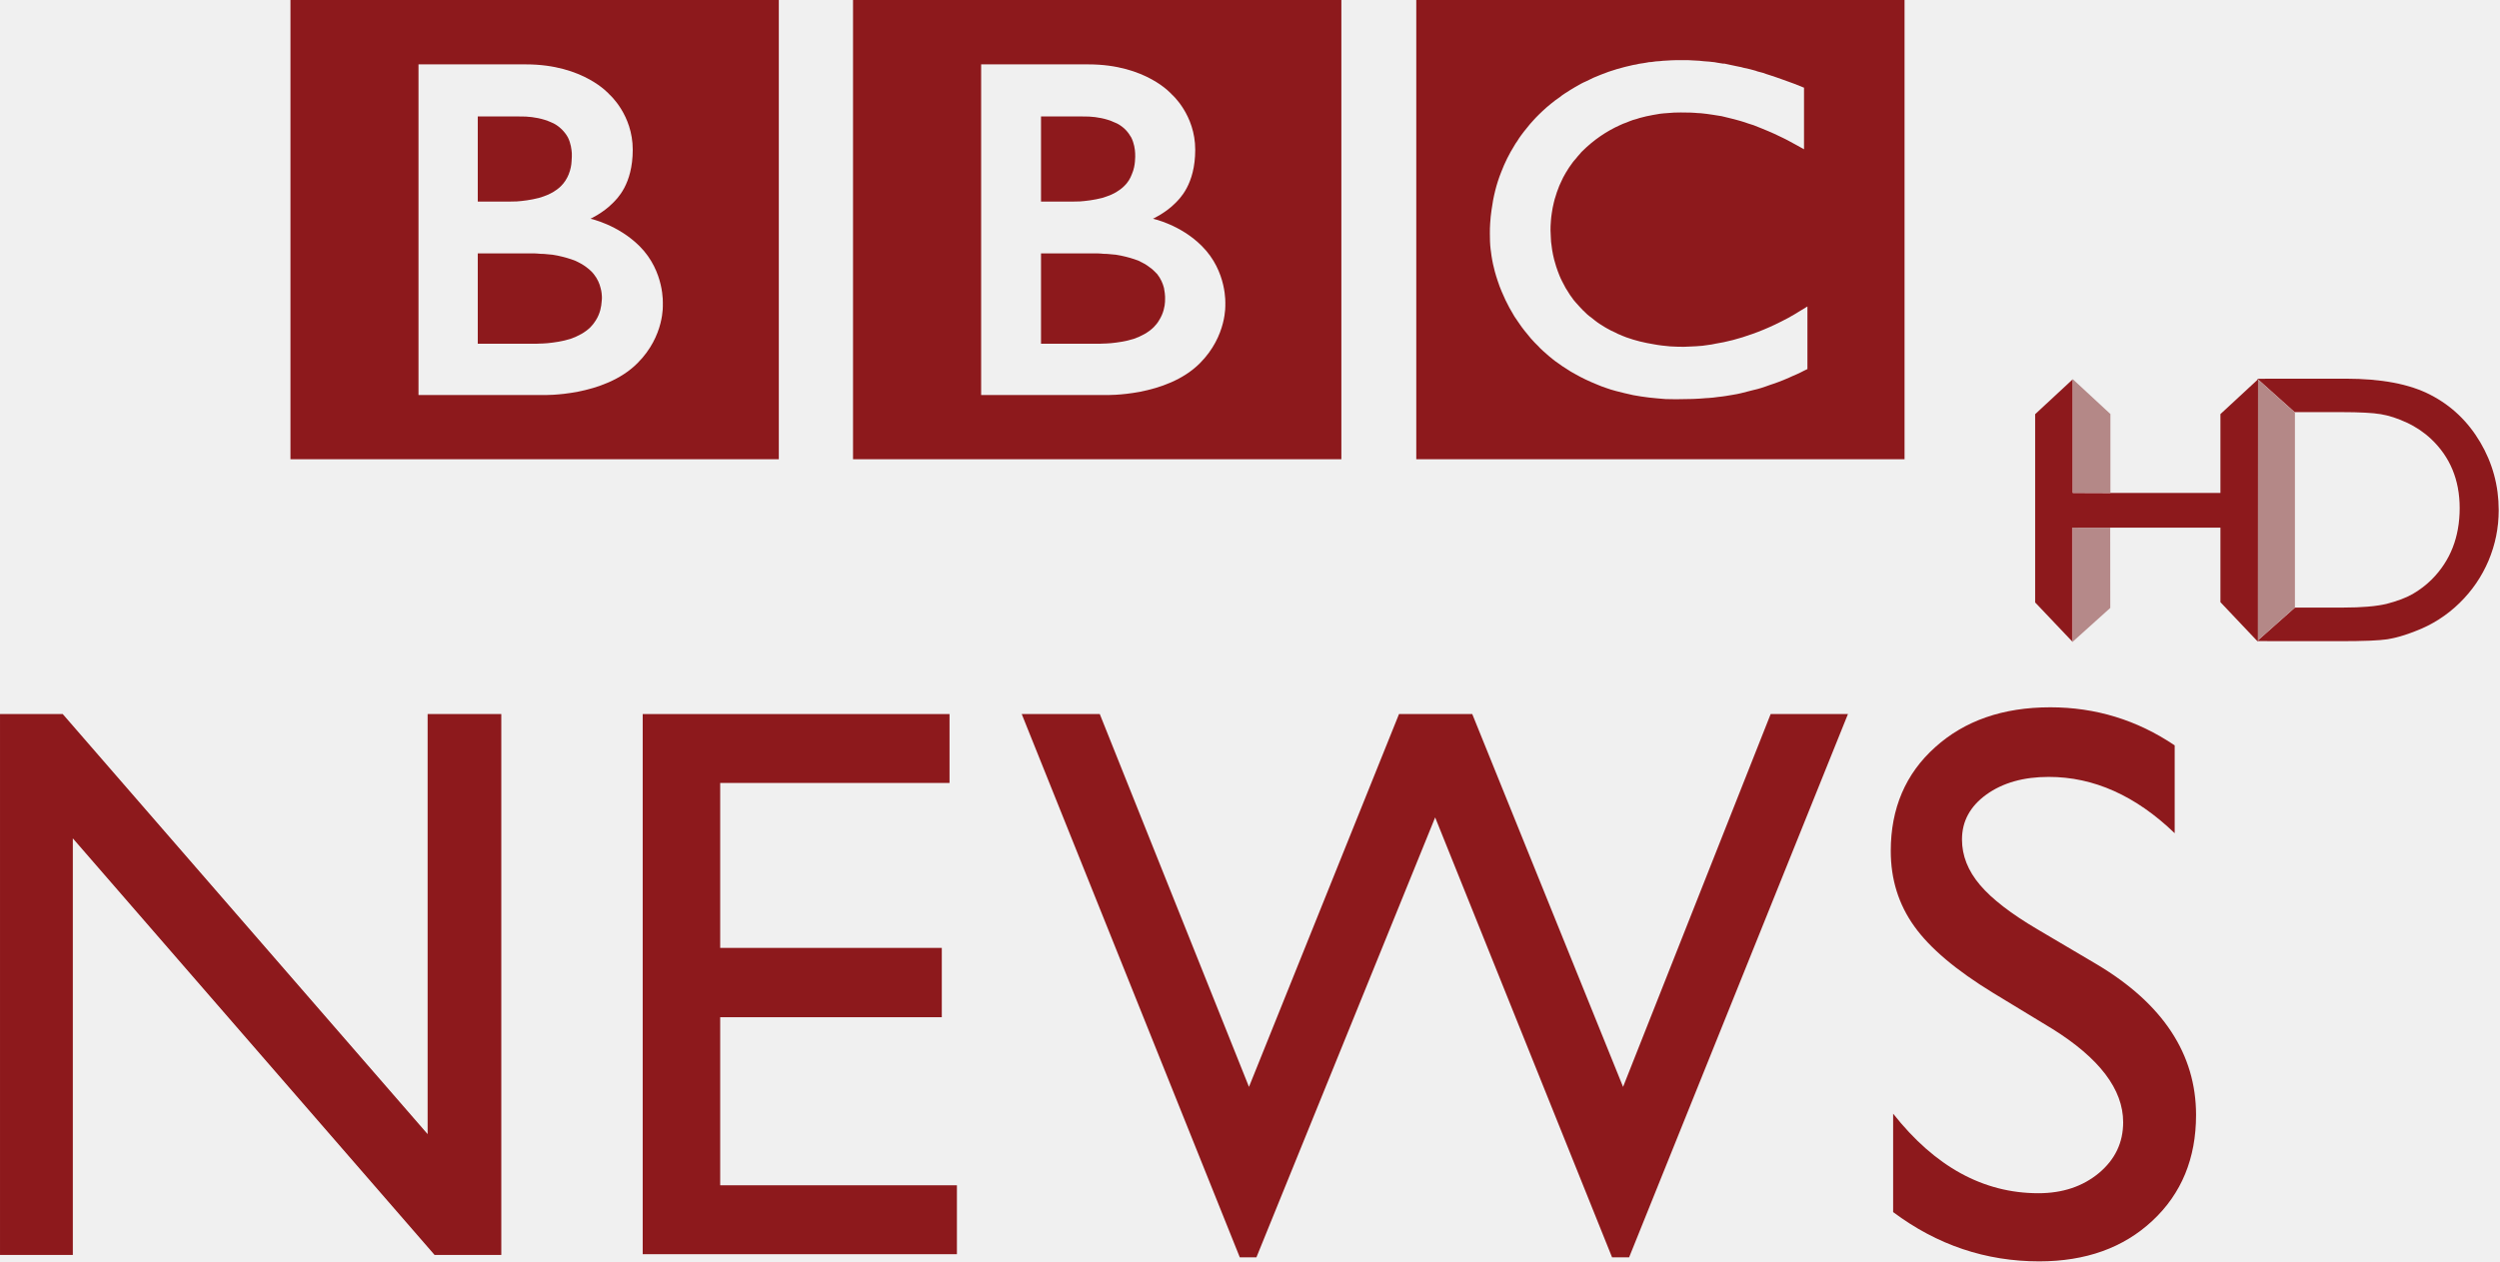
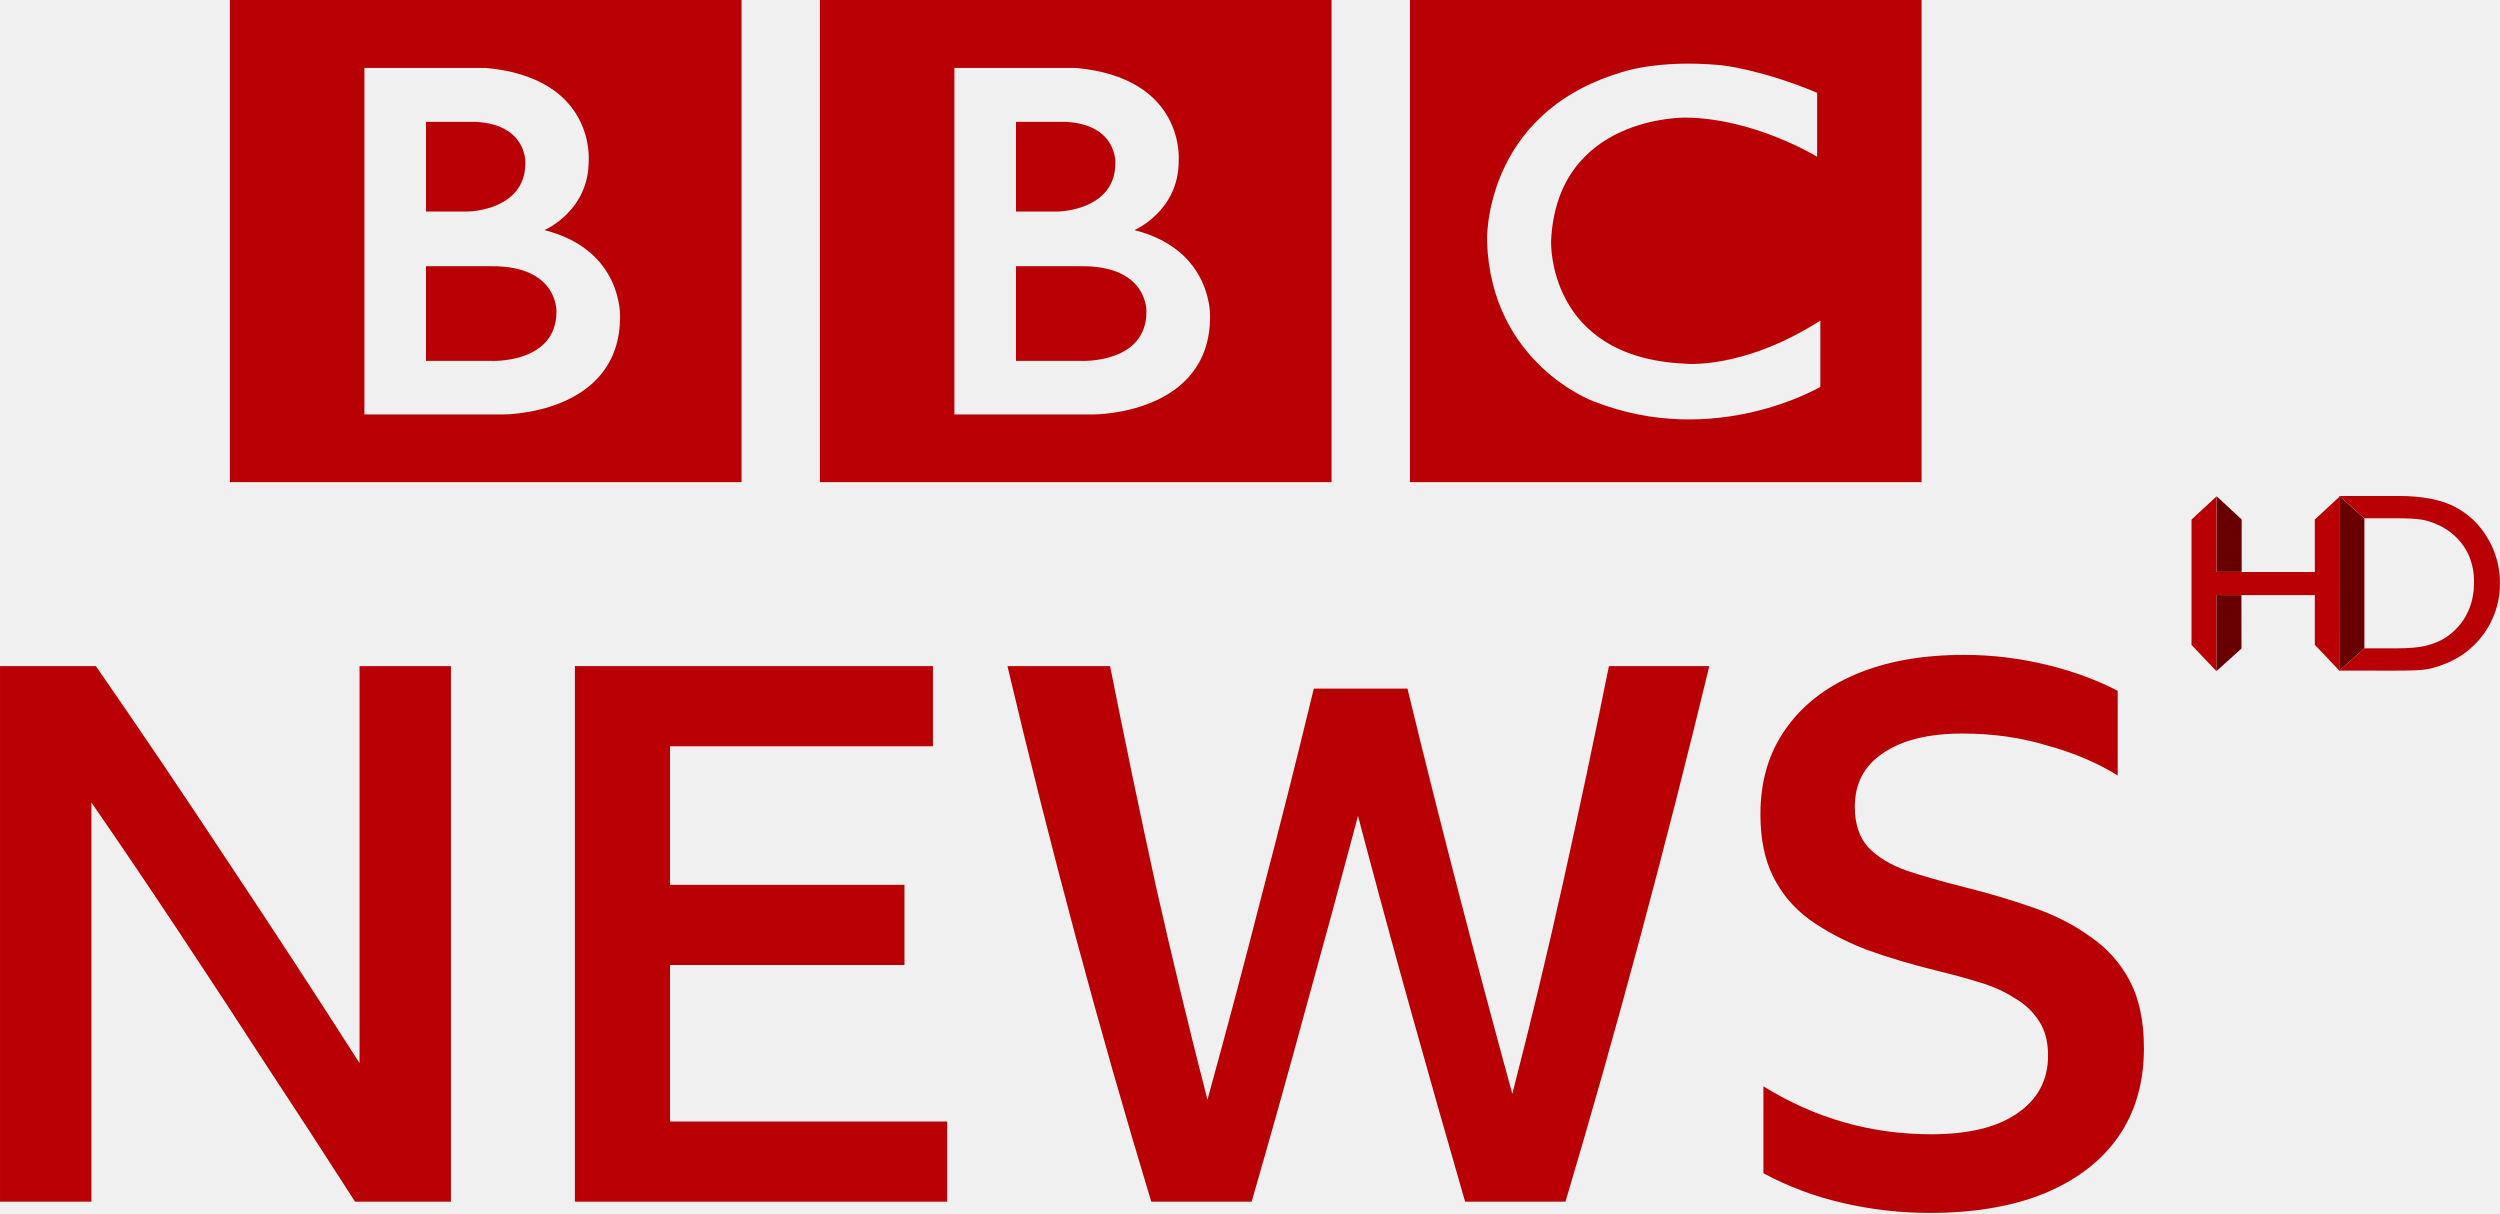
- <svg xmlns="http://www.w3.org/2000/svg" width="10.129mm" height="5.114mm" version="1.1" viewBox="0 0 35.889 18.122">
-   <g transform="translate(-235.67 -389.32)">
-     <path d="m268.09 398.53 0.54-0.48v-2.804l-0.54-0.484v3.768z" fill="#b48887" />
-     <g transform="matrix(1.25 0 0 -1.25 267.56 395.27)" fill="#8d191c">
-       <path d="m0 0 0.432 0.4-2e-3 -3.016-0.43 0.454v0.857h-1.697v-1.315l-0.432 0.455v2.164l0.432 0.401v-1.306h1.697v0.906z" fill="#8d191c" fill-rule="evenodd" />
-     </g>
-     <path d="m268.09 398.53 0.541-0.48h0.688c0.27 0 0.48-0.018 0.63-0.054 0.149-0.039 0.274-0.085 0.372-0.141 0.1-0.058 0.193-0.128 0.275-0.21 0.268-0.27 0.4-0.611 0.4-1.024 0-0.406-0.138-0.736-0.41-0.993-0.101-0.095-0.217-0.174-0.349-0.235-0.13-0.061-0.253-0.101-0.371-0.121-0.116-0.02-0.304-0.03-0.564-0.03h-0.675l-0.536-0.48 1.268-1e-3c0.514 0 0.92 0.077 1.219 0.233 0.299 0.154 0.536 0.38 0.713 0.679 0.177 0.299 0.266 0.625 0.266 0.978 0 0.253-0.049 0.494-0.146 0.725-0.098 0.23-0.236 0.432-0.416 0.608-0.184 0.18-0.398 0.316-0.64 0.407-0.142 0.056-0.274 0.095-0.393 0.114-0.119 0.019-0.346 0.028-0.68 0.028l-1.191-1e-3z" fill="#fff" fill-rule="evenodd" />
-     <path d="m268.09 398.53 0.541-0.48h0.688c0.27 0 0.48-0.018 0.63-0.054 0.149-0.039 0.274-0.085 0.372-0.141 0.1-0.058 0.193-0.128 0.275-0.21 0.268-0.27 0.4-0.611 0.4-1.024 0-0.406-0.138-0.736-0.41-0.993-0.101-0.095-0.217-0.174-0.349-0.235-0.13-0.061-0.253-0.101-0.371-0.121-0.116-0.02-0.304-0.03-0.564-0.03h-0.675l-0.536-0.48 1.268-1e-3c0.514 0 0.92 0.077 1.219 0.233 0.299 0.154 0.536 0.38 0.713 0.679 0.177 0.299 0.266 0.625 0.266 0.978 0 0.253-0.049 0.494-0.146 0.725-0.098 0.23-0.236 0.432-0.416 0.608-0.184 0.18-0.398 0.316-0.64 0.407-0.142 0.056-0.274 0.095-0.393 0.114-0.119 0.019-0.346 0.028-0.68 0.028l-1.191-1e-3z" fill="#8d191c" fill-rule="evenodd" />
-     <path d="m265.44 398.54v-1.639l0.537 1e-3 1e-3 1.153-0.539 0.485z" fill="#b58989" />
-     <path d="m265.43 398.54v-1.64h2e-3v1.639l-2e-3 1e-3z" fill="#fff" />
-     <path d="m265.98 396.4h-0.54v-1.631l0.54 0.5v1.131z" fill="#b48887" />
-     <path d="m265.98 396.4-0.54-2e-3h0.54v2e-3z" fill="#fff" />
-     <path d="m241.81 399.58h1.058v7.772h-0.958l-5.196-5.986v5.986h-1.046v-7.772h0.901l5.241 6.036v-6.036z" fill="#8d191c" />
-     <path d="m244.9 399.58h4.406v0.99h-3.294v2.37h3.183v0.996h-3.183v2.415h3.4v0.99h-4.513v-7.761z" fill="#8d191c" />
-     <path d="m261.1 399.58h1.11l-3.143 7.806h-0.245l-2.541-6.321-2.567 6.321h-0.239l-3.132-7.806h1.121l2.143 5.357 2.155-5.357h1.052l2.166 5.357 2.12-5.357z" fill="#8d191c" />
-     <path d="m265.14 404.1-0.846-0.514c-0.53-0.324-0.907-0.642-1.131-0.956-0.225-0.314-0.338-0.674-0.338-1.083 0-0.611 0.212-1.109 0.637-1.49 0.425-0.383 0.976-0.574 1.655-0.574 0.649 0 1.245 0.182 1.786 0.547v1.262c-0.56-0.539-1.163-0.809-1.809-0.809-0.362 0-0.661 0.085-0.895 0.253-0.234 0.169-0.351 0.384-0.351 0.646 0 0.233 0.086 0.45 0.259 0.654 0.172 0.203 0.449 0.416 0.83 0.64l0.85 0.502c0.948 0.566 1.423 1.288 1.423 2.163 0 0.623-0.209 1.13-0.626 1.519-0.417 0.39-0.96 0.584-1.627 0.584-0.767 0-1.466-0.235-2.098-0.708v-1.414c0.601 0.762 1.296 1.143 2.086 1.143 0.349 0 0.639-0.098 0.871-0.291 0.231-0.194 0.347-0.436 0.347-0.729 0-0.472-0.341-0.921-1.024-1.346" fill="#8d191c" />
-     <path d="m256.01 389.32h7.013v6.599h-7.013v-6.599zm4.418 0.916c-0.03-6e-3 -0.061-9e-3 -0.095-0.015l-0.037-7e-3c-0.052-7e-3 -0.107-0.011-0.164-0.015-0.037-6e-3 -0.074-7e-3 -0.111-9e-3 -0.066-6e-3 -0.13-6e-3 -0.195-6e-3h-0.074c-0.052 0-0.105 4e-3 -0.155 7e-3 -0.029 0-0.058 4e-3 -0.086 7e-3 -0.041 0-0.083 7e-3 -0.124 0.013l-0.035 2e-3 -0.036 7e-3 -0.048 8e-3c-0.018 1e-3 -0.039 7e-3 -0.06 9e-3 -0.026 7e-3 -0.052 0.013-0.08 0.016-0.166 0.036-0.321 0.081-0.464 0.139-0.074 0.028-0.144 0.059-0.21 0.094-0.058 0.024-0.11 0.054-0.161 0.084-0.05 0.03-0.098 0.059-0.145 0.09-0.026 0.016-0.051 0.034-0.076 0.055-0.022 0.014-0.045 0.03-0.064 0.045-0.046 0.036-0.087 0.068-0.129 0.105-0.039 0.033-0.074 0.069-0.107 0.1-0.029 0.029-0.06 0.06-0.086 0.09-0.03 0.031-0.056 0.064-0.084 0.099-0.03 0.036-0.058 0.071-0.086 0.11-0.02 0.026-0.039 0.056-0.058 0.087-0.014 0.018-0.026 0.037-0.039 0.06-0.074 0.119-0.138 0.246-0.19 0.383-0.068 0.17-0.113 0.352-0.139 0.549-9e-3 0.061-0.015 0.121-0.019 0.189-4e-3 0.046-4e-3 0.098-4e-3 0.145 0 0.037 0 0.075 2e-3 0.114 1e-3 0.037 5e-3 0.076 9e-3 0.114l4e-3 0.026c5e-3 0.044 0.011 0.087 0.02 0.133 4e-3 0.015 6e-3 0.033 0.01 0.05 9e-3 0.034 0.016 0.071 0.026 0.107 0.013 0.045 0.025 0.089 0.04 0.131 0.018 0.054 0.036 0.106 0.059 0.158 0.035 0.083 0.071 0.16 0.11 0.231 0.024 0.041 0.049 0.086 0.072 0.125 0.021 0.031 0.041 0.061 0.062 0.091 0.028 0.041 0.055 0.08 0.084 0.115 0.029 0.037 0.06 0.075 0.09 0.11 0.036 0.041 0.074 0.081 0.111 0.116l0.02 0.022c0.03 0.029 0.064 0.061 0.1 0.091 0.025 0.022 0.051 0.045 0.081 0.068 0.026 0.021 0.054 0.043 0.084 0.062 0.036 0.028 0.072 0.051 0.114 0.077 0.041 0.028 0.085 0.055 0.133 0.08 0.091 0.052 0.194 0.101 0.306 0.146 0.043 0.019 0.086 0.035 0.131 0.05 0.044 0.016 0.089 0.03 0.138 0.043 0.08 0.022 0.165 0.041 0.255 0.061 0.071 0.013 0.146 0.025 0.223 0.034 0.076 9e-3 0.156 0.015 0.239 0.022 0.041 0 0.08 1e-3 0.121 2e-3h0.058c0.147 0 0.284-4e-3 0.41-0.016l0.025-1e-3c0.051-5e-3 0.099-7e-3 0.147-0.016 0.072-6e-3 0.141-0.02 0.205-0.03 0.041-6e-3 0.083-0.015 0.121-0.024 0.06-0.014 0.117-0.029 0.172-0.044 0.04-7e-3 0.08-0.021 0.117-0.031 0.044-0.015 0.089-0.029 0.13-0.045l0.039-0.013c0.021-6e-3 0.049-0.018 0.079-0.028 0.043-0.018 0.095-0.035 0.151-0.062 0.035-0.015 0.072-0.034 0.111-0.049 0.033-0.015 0.071-0.033 0.106-0.052 0.015-7e-3 0.03-0.014 0.046-0.022v-0.899c-0.01 6e-3 -0.021 0.011-0.033 0.02l-0.06 0.036c-0.062 0.039-0.121 0.074-0.181 0.107-0.065 0.034-0.13 0.068-0.194 0.098-0.11 0.052-0.216 0.096-0.321 0.133-0.195 0.071-0.376 0.116-0.535 0.141-0.019 6e-3 -0.037 6e-3 -0.055 0.011-0.044 5e-3 -0.086 0.011-0.128 0.018-0.061 6e-3 -0.12 9e-3 -0.174 0.011-0.034 2e-3 -0.064 4e-3 -0.095 4e-3 -0.064 0-0.129-2e-3 -0.196-6e-3 -0.077-7e-3 -0.158-0.015-0.239-0.031-0.129-0.021-0.26-0.052-0.388-0.098-0.019-8e-3 -0.037-0.015-0.056-0.022-0.013-7e-3 -0.026-0.01-0.037-0.016-0.021-7e-3 -0.043-0.018-0.062-0.029-0.044-0.019-0.089-0.041-0.131-0.066-0.02-0.01-0.041-0.025-0.064-0.039-0.019-0.013-0.043-0.025-0.062-0.04-0.026-0.02-0.051-0.037-0.077-0.06-0.024-0.015-0.049-0.039-0.071-0.055l-0.03-0.029-0.023-0.023-0.011-9e-3c-0.039-0.04-0.077-0.083-0.111-0.121-0.02-0.022-0.037-0.045-0.052-0.068-0.018-0.022-0.033-0.045-0.046-0.068-0.015-0.022-0.028-0.045-0.041-0.065-0.018-0.033-0.035-0.064-0.05-0.095-0.014-0.028-0.026-0.052-0.037-0.08-0.019-0.046-0.035-0.092-0.049-0.134-0.011-0.036-0.02-0.068-0.029-0.1-0.024-0.095-0.036-0.179-0.044-0.254-1e-3 -0.029-4e-3 -0.054-4e-3 -0.076-3e-3 -0.037-4e-3 -0.068-4e-3 -0.094 0-0.018 0-0.034 1e-3 -0.058 3e-3 -0.052 6e-3 -0.116 0.018-0.189 7e-3 -0.046 0.015-0.095 0.028-0.145 7e-3 -0.035 0.018-0.068 0.03-0.105 7e-3 -0.031 0.02-0.061 0.034-0.098 7e-3 -0.021 0.016-0.044 0.026-0.065 0.014-0.031 0.028-0.061 0.044-0.094 0.013-0.024 0.025-0.046 0.039-0.07 0.029-0.05 0.062-0.099 0.101-0.151 0.014-0.016 0.029-0.037 0.044-0.052 0.019-0.024 0.037-0.046 0.059-0.069 0.01-0.015 0.02-0.024 0.033-0.037 0.165-0.164 0.351-0.289 0.541-0.374 0.03-0.013 0.061-0.029 0.091-0.037 0.031-0.014 0.06-0.024 0.092-0.036 0.033-7e-3 0.066-0.02 0.1-0.03 0.031-9e-3 0.064-0.015 0.095-0.024 0.03-6e-3 0.065-0.014 0.095-0.019 0.034-6e-3 0.07-0.011 0.105-0.018 0.035-2e-3 0.069-9e-3 0.102-9e-3 0.065-7e-3 0.129-9e-3 0.194-9e-3 0.02 0 0.041 0 0.061 1e-3 0.048 0 0.092 0 0.136 4e-3 0.031 4e-3 0.061 4e-3 0.091 6e-3 0.056 5e-3 0.111 0.013 0.164 0.021 0.046 6e-3 0.091 0.015 0.133 0.021 0.065 0.015 0.124 0.03 0.176 0.043 0.035 0.01 0.068 0.019 0.095 0.026 0.045 0.015 0.083 0.024 0.11 0.036 0.05 0.016 0.079 0.025 0.079 0.025 0.043 0.016 0.087 0.036 0.13 0.052 0.056 0.024 0.111 0.045 0.164 0.07 0.044 0.02 0.085 0.041 0.124 0.059 0.033 0.015 0.061 0.031 0.09 0.046 0.05 0.026 0.091 0.05 0.125 0.068l0.091 0.051v-0.885s-0.054-0.022-0.15-0.06c-0.043-0.016-0.092-0.033-0.149-0.054-0.031-0.01-0.064-0.022-0.099-0.035-0.028-0.01-0.058-0.018-0.087-0.029-0.034-0.011-0.069-0.021-0.104-0.035-0.026-7e-3 -0.052-0.015-0.08-0.021l-0.024-9e-3c-0.028-7e-3 -0.054-0.015-0.081-0.022-0.031-8e-3 -0.064-0.015-0.098-0.022-0.02-7e-3 -0.041-0.011-0.064-0.015-0.034-7e-3 -0.069-0.015-0.105-0.022-0.036-9e-3 -0.074-0.015-0.111-0.024" fill="#8d191c" />
-     <path d="m250.62 392.96v1.299h0.843s0.015-1e-3 0.044-2e-3c0.028-1e-3 0.069-1e-3 0.117-6e-3 0.092-9e-3 0.211-0.025 0.328-0.062 0.106-0.037 0.209-0.091 0.287-0.168 0.03-0.031 0.056-0.062 0.075-0.096 0.066-0.102 0.084-0.207 0.087-0.268 1e-3 -0.029 1e-3 -0.044 1e-3 -0.044s1e-3 -9e-3 0-0.031c-1e-3 -0.022-5e-3 -0.074-0.016-0.125-0.016-0.062-0.045-0.133-0.098-0.2-0.013-9e-3 -0.022-0.024-0.035-0.035-0.022-0.024-0.048-0.045-0.076-0.064-0.045-0.036-0.098-0.064-0.155-0.091-0.075-0.03-0.159-0.054-0.254-0.074-0.046-0.01-0.098-0.018-0.149-0.02-0.033-5e-3 -0.064-5e-3 -0.098-6e-3 -0.029-2e-3 -0.059-6e-3 -0.089-6e-3h-0.814" fill="#8d191c" />
-     <path d="m250.62 390.99v1.226h0.471c0.026 0 0.06 0 0.09-2e-3 0.084-6e-3 0.201-0.02 0.318-0.05 0.022-7e-3 0.045-0.015 0.066-0.022 0.091-0.03 0.179-0.08 0.246-0.145 0.056-0.052 0.091-0.113 0.113-0.172 0.031-0.069 0.041-0.138 0.045-0.182 4e-3 -0.046 4e-3 -0.07 4e-3 -0.07s1e-3 -0.021-1e-3 -0.052c-2e-3 -0.054-0.014-0.142-0.056-0.226-0.021-0.037-0.048-0.076-0.085-0.114-0.046-0.045-0.102-0.084-0.164-0.106-0.113-0.052-0.246-0.074-0.356-0.08-0.048-2e-3 -0.09-2e-3 -0.129-2e-3h-0.561z" fill="#8d191c" />
-     <path d="m247.92 389.32h7.014v6.599h-7.014v-6.599zm1.84 0.925v4.751h1.788s0.874 0.026 1.355-0.458c0.391-0.393 0.364-0.846 0.364-0.846s0.029-0.471-0.335-0.835c-0.307-0.31-0.704-0.394-0.704-0.394s0.179-0.083 0.316-0.22c0.064-0.064 0.291-0.271 0.291-0.772 0-0.502-0.336-0.794-0.336-0.794s-0.367-0.432-1.198-0.432h-1.541z" fill="#8d191c" />
-     <path d="m242.53 392.96v1.299h0.841s0.019-1e-3 0.045-2e-3c0.029-1e-3 0.068-1e-3 0.117-6e-3 0.09-9e-3 0.211-0.025 0.329-0.062 0.105-0.037 0.209-0.091 0.287-0.168 0.03-0.031 0.054-0.062 0.075-0.096 0.066-0.102 0.081-0.207 0.085-0.268 4e-3 -0.029 4e-3 -0.044 4e-3 -0.044v-0.031c-1e-3 -0.022-4e-3 -0.074-0.019-0.125-0.015-0.062-0.045-0.133-0.099-0.2-9e-3 -9e-3 -0.019-0.024-0.031-0.035-0.024-0.024-0.049-0.045-0.075-0.064-0.048-0.036-0.099-0.064-0.158-0.091-0.075-0.03-0.16-0.054-0.253-0.074-0.049-0.01-0.098-0.018-0.15-0.02-0.031-5e-3 -0.065-5e-3 -0.098-6e-3 -0.028-2e-3 -0.059-6e-3 -0.087-6e-3h-0.815" fill="#8d191c" />
-     <path d="m242.53 390.99v1.226h0.47c0.03 0 0.062 0 0.092-2e-3 0.084-6e-3 0.2-0.02 0.316-0.05 0.022-7e-3 0.045-0.015 0.068-0.022 0.091-0.03 0.179-0.08 0.246-0.145 0.054-0.052 0.09-0.113 0.114-0.172 0.028-0.069 0.039-0.138 0.041-0.182 4e-3 -0.046 4e-3 -0.07 4e-3 -0.07s1e-3 -0.021 0-0.052c-4e-3 -0.054-0.014-0.142-0.056-0.226-0.02-0.037-0.049-0.076-0.086-0.114-0.046-0.045-0.101-0.084-0.16-0.106-0.116-0.052-0.247-0.074-0.359-0.08-0.046-2e-3 -0.091-2e-3 -0.129-2e-3h-0.561z" fill="#8d191c" />
-     <path d="m239.84 389.32h7.014v6.599h-7.014v-6.599zm1.839 0.925v4.751h1.791s0.873 0.026 1.354-0.458c0.394-0.393 0.364-0.846 0.364-0.846s0.03-0.471-0.334-0.835c-0.311-0.31-0.705-0.394-0.705-0.394s0.179-0.083 0.315-0.22c0.064-0.064 0.292-0.271 0.292-0.772 0-0.502-0.335-0.794-0.335-0.794s-0.366-0.432-1.198-0.432h-1.545z" fill="#8d191c" />
+ <svg xmlns="http://www.w3.org/2000/svg" width="857.65" height="416.22" version="1.1" viewBox="0 0 226.92 110.12">
+   <link href="" rel="stylesheet" type="text/css" />
+   <style type="text/css" />
+   <path d="m104.06 28.282c0 4.755-5.92 4.473-5.92 4.473h-5.92v-8.593h5.92c6.09-0.047 5.92 4.12 5.92 4.12m-11.839-17.224h4.515c4.686 0.247 4.502 3.734 4.502 3.734 0 4.332-5.171 4.403-5.171 4.403h-3.846zm10.75 9.826s4.043-1.726 4.016-6.304c0 0 0.656-7.503-9.332-8.418h-11.026v31.454h12.64s10.566 0.031 10.566-8.875c0 0 0.263-6.061-6.865-7.857m-28.548-20.885h46.439v43.762h-46.439zm-23.915 28.283c0 4.755-5.92 4.473-5.92 4.473h-5.92v-8.593h5.92c6.09-0.047 5.92 4.12 5.92 4.12m-11.839-17.224h4.515c4.686 0.247 4.502 3.734 4.502 3.734 0 4.332-5.171 4.403-5.171 4.403h-3.846zm10.75 9.826s4.043-1.726 4.016-6.304c0 0 0.656-7.503-9.332-8.418h-11.026v31.454h12.64s10.566 0.031 10.566-8.875c0 0 0.263-6.061-6.865-7.857m-28.548-20.885h46.439v43.762h-46.439zm144.07 8.418v5.811s-5.67-3.486-11.931-3.556c0 0-11.695-0.229-12.22 11.21 0 0-0.394 10.52 12.076 11.119 0 0 5.25 0.632 12.364-3.906v6.018s-9.556 5.672-20.607 1.303c0 0-9.293-3.395-9.647-14.534 0 0-0.394-11.457 12.01-15.261 0 0 3.308-1.267 9.254-0.704 0-2.08e-4 3.557 0.352 8.702 2.5m-36.962 35.344h46.439v-43.762h-46.439z" fill="#b90005" stroke-width=".154" />
+   <g transform="matrix(1.6997 0 0 1.6997 -243.6 -1283)" fill="#b90005" font-size="40px" font-weight="500" letter-spacing="0px" word-spacing="0px" aria-label="NEWS">
+     <path d="m162.28 819.01q-2.28-3.56-4.68-7.2-2.36-3.64-4.72-7.2t-4.68-6.92v21.32h-4.88v-28.6h5.12q3.6 5.2 7.08 10.48 3.52 5.28 7 10.72v-21.2h4.88v28.6z" />
+     <path d="m174.02 790.41h19.12v4.28h-14.04v7.4h12.52v4.28h-12.52v8.36h14.8v4.28h-19.88z" />
+     <path d="m221.56 819.01q-1.48-5.12-2.92-10.28t-2.8-10.32q-1.36 5.12-2.8 10.32-1.4 5.16-2.88 10.28h-5.36q-2.12-7-4.04-14.16t-3.64-14.44h5.48q1.16 5.84 2.44 11.72 1.32 5.84 2.76 11.44 1.52-5.52 2.92-11 1.44-5.48 2.76-10.96h5q1.32 5.44 2.72 10.84t2.88 10.8q1.44-5.56 2.72-11.32t2.44-11.52h5.36q-1.76 7.28-3.68 14.44t-4 14.16z" />
+     <path d="m246.37 819.61q-2.32 0-4.6-0.52t-4.28-1.6v-4.64q4.12 2.56 8.96 2.56 3 0 4.6-1.12 1.64-1.12 1.64-3.08 0-1.12-0.48-1.84-0.48-0.76-1.32-1.24-0.8-0.52-1.88-0.84-1.04-0.32-2.2-0.6-2.12-0.52-3.88-1.16-1.72-0.68-3-1.6-1.24-0.92-1.92-2.28t-0.68-3.32q0-2.64 1.32-4.52 1.32-1.92 3.76-2.96t5.8-1.04q2.2 0 4.36 0.52t3.84 1.4v4.52q-1.6-1-3.76-1.6-2.12-0.64-4.52-0.64-2.72 0-4.24 1.04-1.52 1-1.52 2.88 0 1.36 0.72 2.16 0.72 0.76 2.04 1.24 1.32 0.44 3.08 0.88 1.92 0.48 3.64 1.08 1.76 0.6 3.08 1.56 1.36 0.92 2.12 2.36t0.76 3.6q0 2.76-1.36 4.72t-3.96 3.04q-2.56 1.04-6.12 1.04z" />
+   </g>
+   <g transform="translate(-80.439 -56.125)">
+     <path d="m292.78 116.99 2.271-2.019v-11.791l-2.271-2.034v15.844z" fill="#680002" stroke-width="4.205" />
+     <path d="m290.55 103.28 2.271-2.103-0.011 15.855-2.26-2.387v-4.505h-8.921v6.913l-2.271-2.392v-11.376l2.271-2.108v6.865h8.921z" fill="#b90005" fill-rule="evenodd" stroke-width="5.257" />
+     <path d="m292.78 116.99 2.276-2.019h2.891c1.135 0 2.019-0.074 2.65-0.226 0.626-0.163 1.151-0.357 1.567-0.594 0.421-0.242 0.81-0.536 1.157-0.883 1.125-1.135 1.682-2.571 1.682-4.306 0-1.708-0.578-3.096-1.724-4.174-0.426-0.4-0.915-0.731-1.467-0.988-0.547-0.257-1.062-0.426-1.561-0.51-0.489-0.084-1.277-0.126-2.371-0.126h-2.839l-2.255-2.019 5.33-4e-3c2.161 0 3.869 0.326 5.126 0.978 1.256 0.647 2.255 1.598 2.996 2.854 0.746 1.256 1.12 2.628 1.12 4.111 0 1.062-0.205 2.076-0.615 3.049-0.41 0.967-0.994 1.819-1.75 2.555-0.773 0.757-1.672 1.33-2.692 1.714-0.599 0.236-1.151 0.4-1.651 0.478-0.499 0.079-1.456 0.116-2.86 0.116l-5.01-4e-3z" fill="#b90005" fill-rule="evenodd" stroke-width="4.205" />
+     <path d="m281.63 117.03v-6.892l2.26 4e-3 4e-3 4.847-2.266 2.04z" fill="#680002" stroke-width="4.205" />
+     <path d="m283.91 108.03h-2.271v-6.86l2.271 2.103z" fill="#680002" stroke-width="4.205" />
  </g>
</svg>
